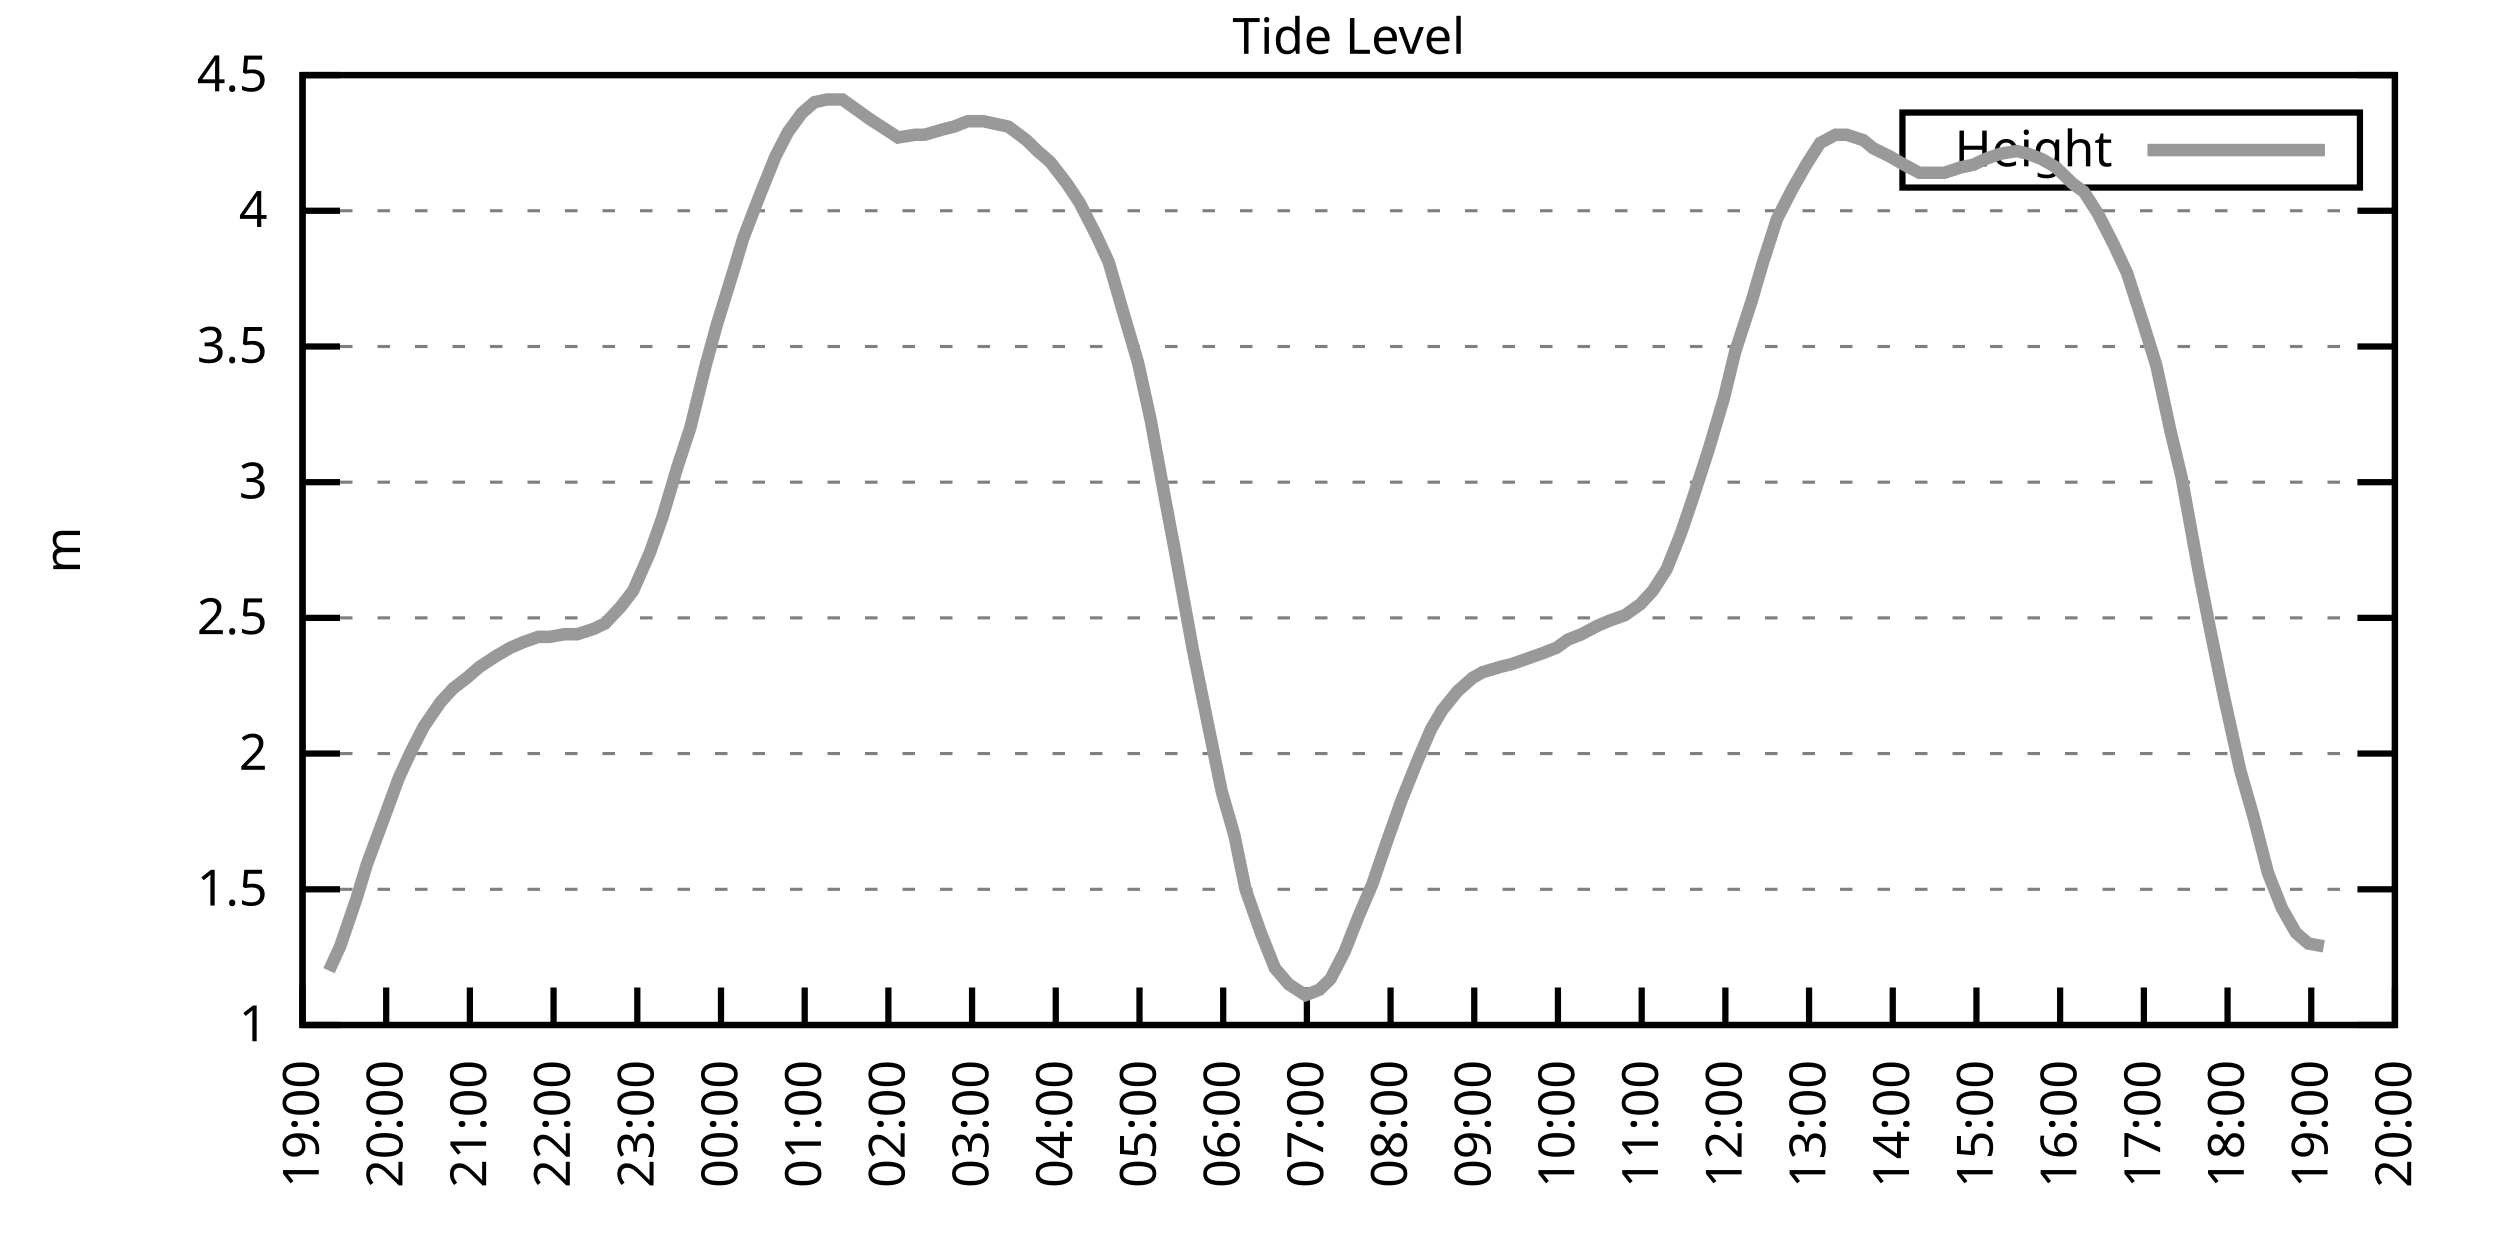
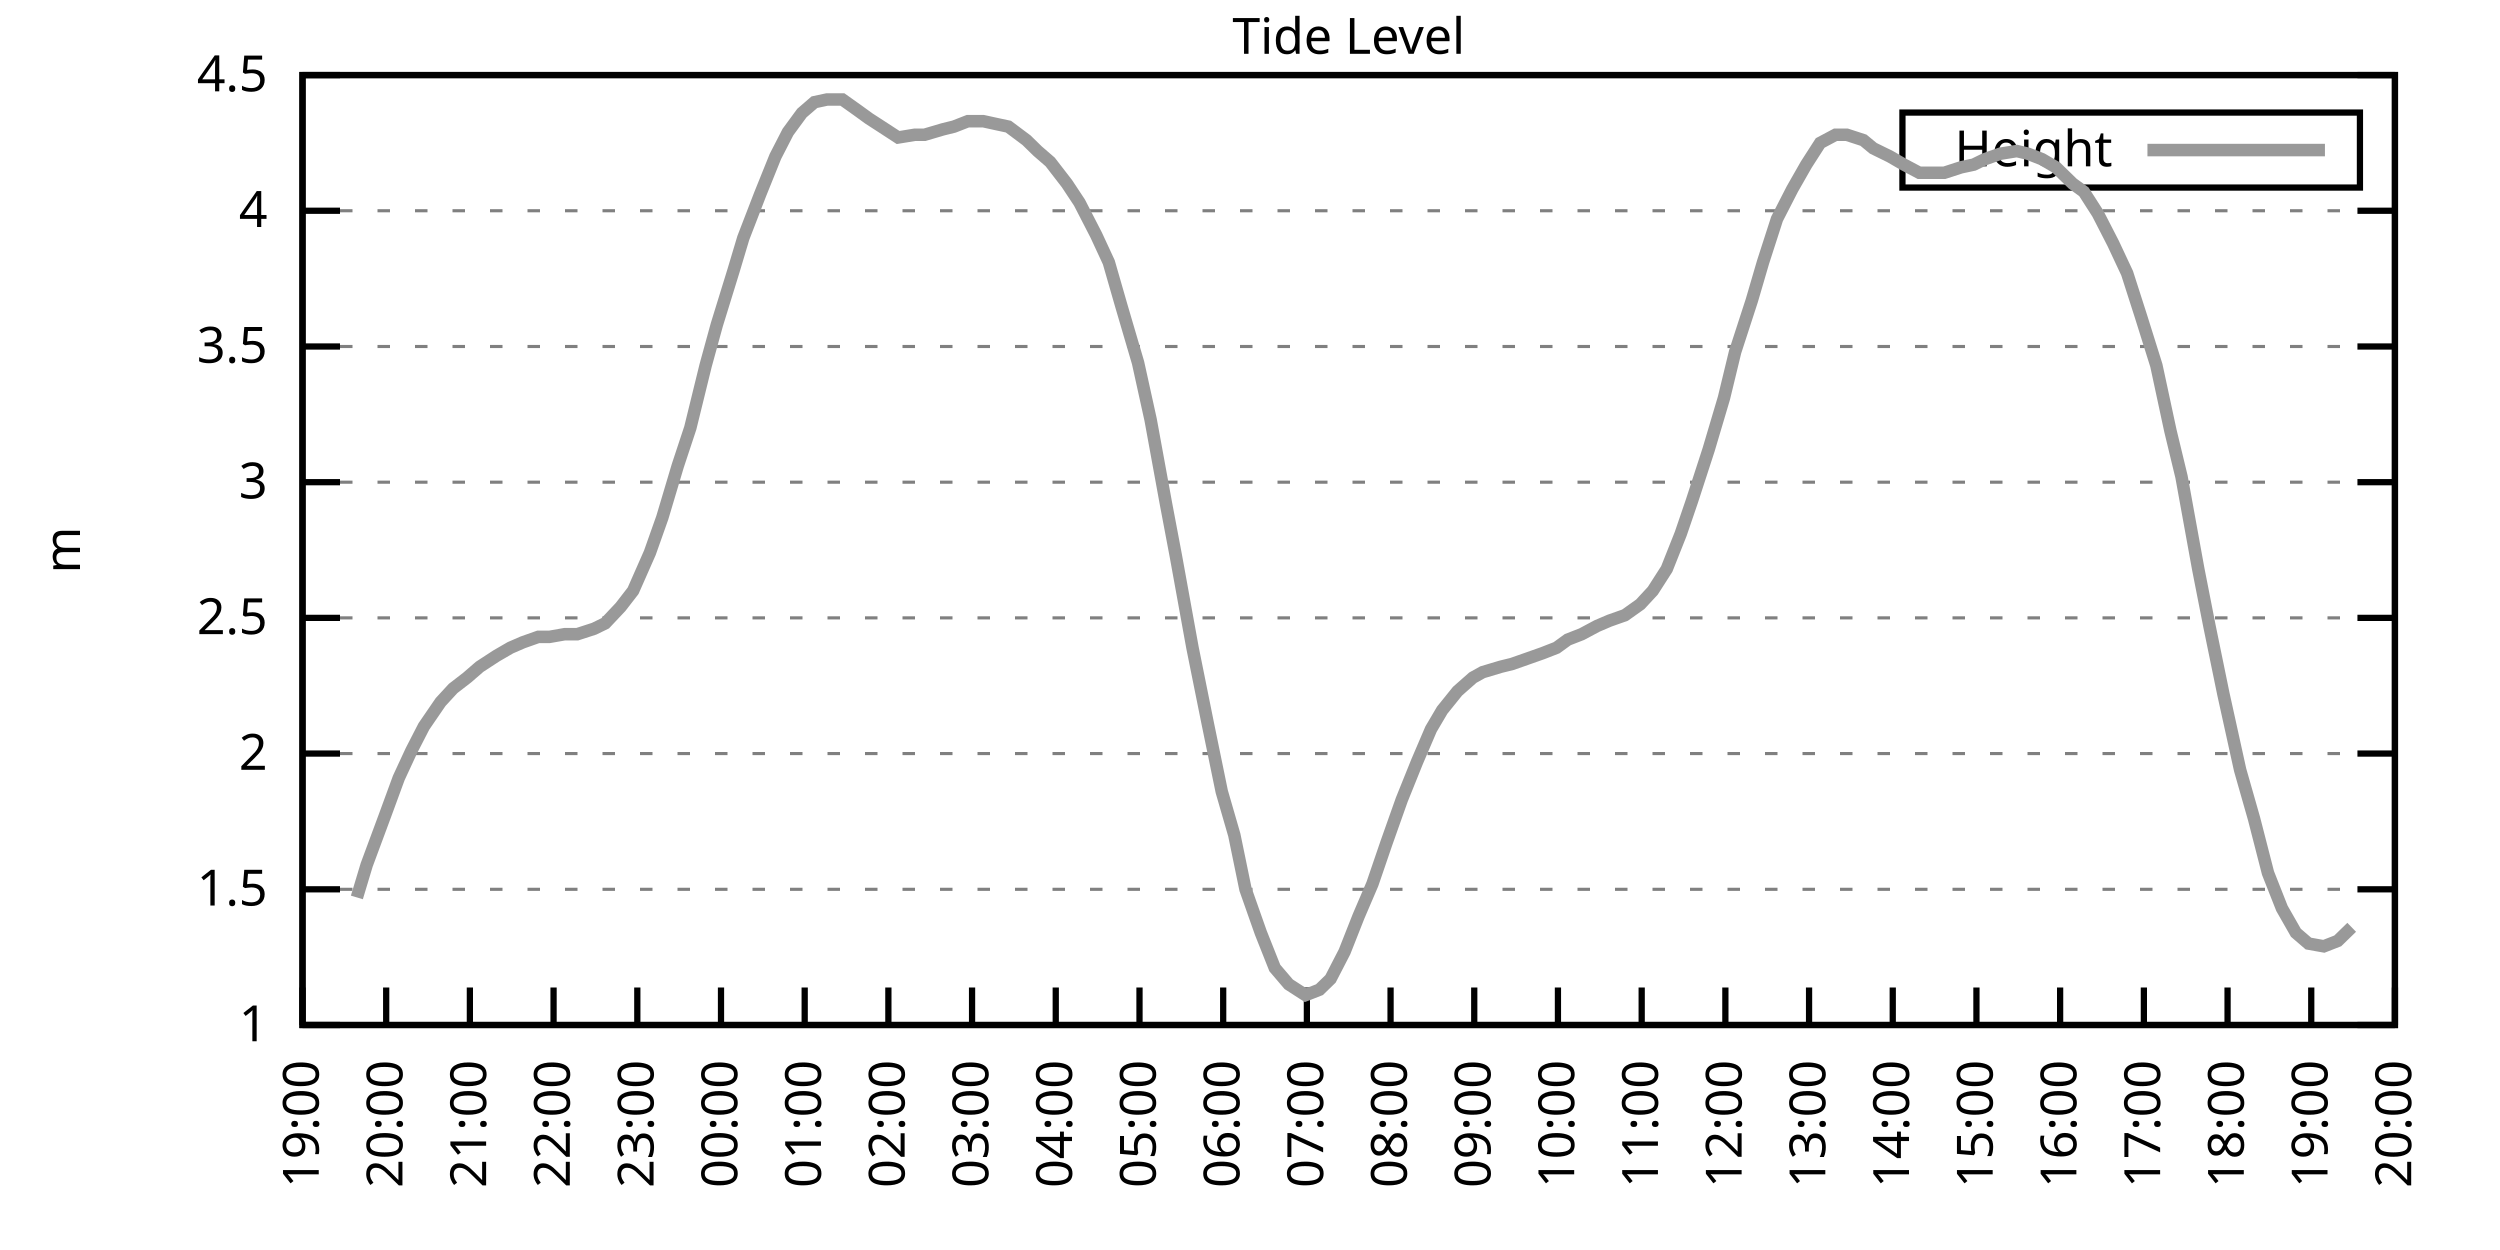
<svg xmlns="http://www.w3.org/2000/svg" xmlns:xlink="http://www.w3.org/1999/xlink" width="400" height="200" viewBox="0 0 400 200">
  <g id="gnuplot_canvas">
    <rect x="0" y="0" width="400" height="200" fill="none" />
    <defs>
      <circle id="gpDot" r="0.5" stroke-width="0.5" stroke="currentColor" />
      <path id="gpPt0" stroke-width="0.333" stroke="currentColor" d="M-1,0 h2 M0,-1 v2" />
      <path id="gpPt1" stroke-width="0.333" stroke="currentColor" d="M-1,-1 L1,1 M1,-1 L-1,1" />
      <path id="gpPt2" stroke-width="0.333" stroke="currentColor" d="M-1,0 L1,0 M0,-1 L0,1 M-1,-1 L1,1 M-1,1 L1,-1" />
      <rect id="gpPt3" stroke-width="0.333" stroke="currentColor" x="-1" y="-1" width="2" height="2" />
      <rect id="gpPt4" stroke-width="0.333" stroke="currentColor" fill="currentColor" x="-1" y="-1" width="2" height="2" />
      <circle id="gpPt5" stroke-width="0.333" stroke="currentColor" cx="0" cy="0" r="1" />
      <use xlink:href="#gpPt5" id="gpPt6" fill="currentColor" stroke="none" />
      <path id="gpPt7" stroke-width="0.333" stroke="currentColor" d="M0,-1.33 L-1.33,0.67 L1.33,0.67 z" />
      <use xlink:href="#gpPt7" id="gpPt8" fill="currentColor" stroke="none" />
      <use xlink:href="#gpPt7" id="gpPt9" stroke="currentColor" transform="rotate(180)" />
      <use xlink:href="#gpPt9" id="gpPt10" fill="currentColor" stroke="none" />
      <use xlink:href="#gpPt3" id="gpPt11" stroke="currentColor" transform="rotate(45)" />
      <use xlink:href="#gpPt11" id="gpPt12" fill="currentColor" stroke="none" />
      <path id="gpPt13" stroke-width="0.333" stroke="currentColor" d="M0,1.330 L1.265,0.411 L0.782,-1.067 L-0.782,-1.076 L-1.265,0.411 z" />
      <use xlink:href="#gpPt13" id="gpPt14" fill="currentColor" stroke="none" />
      <filter id="textbox" filterUnits="objectBoundingBox" x="0" y="0" height="1" width="1">
        <feFlood flood-color="white" flood-opacity="1" result="bgnd" />
        <feComposite in="SourceGraphic" in2="bgnd" operator="atop" />
      </filter>
      <filter id="greybox" filterUnits="objectBoundingBox" x="0" y="0" height="1" width="1">
        <feFlood flood-color="lightgrey" flood-opacity="1" result="grey" />
        <feComposite in="SourceGraphic" in2="grey" operator="atop" />
      </filter>
    </defs>
    <g fill="none" color="white" stroke="currentColor" stroke-width="1.00" stroke-linecap="butt" stroke-linejoin="miter">
</g>
    <g fill="none" color="black" stroke="currentColor" stroke-width="1.00" stroke-linecap="butt" stroke-linejoin="miter">
      <g stroke="none" shape-rendering="crispEdges">
        <polygon fill="rgb(255, 255, 255)" points="48.40,164.00 383.18,164.00 383.18,12.02 48.40,12.02 " />
      </g>
    </g>
    <g fill="none" color="black" stroke="currentColor" stroke-width="1.00" stroke-linecap="butt" stroke-linejoin="miter">
</g>
    <g fill="none" color="black" stroke="black" stroke-width="0.50" stroke-linecap="butt" stroke-linejoin="miter">
</g>
    <g fill="none" color="gray" stroke="currentColor" stroke-width="0.50" stroke-linecap="butt" stroke-linejoin="miter">
      <path stroke="gray" stroke-dasharray="2,4" class="gridline" d="M48.40,164.00 L383.19,164.00  " />
    </g>
    <g fill="none" color="gray" stroke="gray" stroke-width="1.00" stroke-linecap="butt" stroke-linejoin="miter">
</g>
    <g fill="none" color="black" stroke="currentColor" stroke-width="1.00" stroke-linecap="butt" stroke-linejoin="miter">
      <path stroke="black" d="M48.40,164.00 L54.40,164.00 M383.19,164.00 L377.19,164.00  " />
      <g transform="translate(42.80,166.60)" stroke="none" fill="black" font-family="Sans" font-size="8.00" text-anchor="end">
        <text>
          <tspan font-family="Sans"> 1</tspan>
        </text>
      </g>
    </g>
    <g fill="none" color="black" stroke="currentColor" stroke-width="1.00" stroke-linecap="butt" stroke-linejoin="miter">
</g>
    <g fill="none" color="black" stroke="black" stroke-width="0.50" stroke-linecap="butt" stroke-linejoin="miter">
</g>
    <g fill="none" color="gray" stroke="currentColor" stroke-width="0.50" stroke-linecap="butt" stroke-linejoin="miter">
      <path stroke="gray" stroke-dasharray="2,4" class="gridline" d="M48.40,142.29 L383.19,142.29  " />
    </g>
    <g fill="none" color="gray" stroke="gray" stroke-width="1.00" stroke-linecap="butt" stroke-linejoin="miter">
</g>
    <g fill="none" color="black" stroke="currentColor" stroke-width="1.00" stroke-linecap="butt" stroke-linejoin="miter">
      <path stroke="black" d="M48.40,142.29 L54.40,142.29 M383.19,142.29 L377.19,142.29  " />
      <g transform="translate(42.80,144.89)" stroke="none" fill="black" font-family="Sans" font-size="8.00" text-anchor="end">
        <text>
          <tspan font-family="Sans"> 1.5</tspan>
        </text>
      </g>
    </g>
    <g fill="none" color="black" stroke="currentColor" stroke-width="1.00" stroke-linecap="butt" stroke-linejoin="miter">
</g>
    <g fill="none" color="black" stroke="black" stroke-width="0.50" stroke-linecap="butt" stroke-linejoin="miter">
</g>
    <g fill="none" color="gray" stroke="currentColor" stroke-width="0.50" stroke-linecap="butt" stroke-linejoin="miter">
      <path stroke="gray" stroke-dasharray="2,4" class="gridline" d="M48.40,120.57 L383.19,120.57  " />
    </g>
    <g fill="none" color="gray" stroke="gray" stroke-width="1.00" stroke-linecap="butt" stroke-linejoin="miter">
</g>
    <g fill="none" color="black" stroke="currentColor" stroke-width="1.00" stroke-linecap="butt" stroke-linejoin="miter">
      <path stroke="black" d="M48.40,120.57 L54.40,120.57 M383.19,120.57 L377.19,120.57  " />
      <g transform="translate(42.80,123.17)" stroke="none" fill="black" font-family="Sans" font-size="8.00" text-anchor="end">
        <text>
          <tspan font-family="Sans"> 2</tspan>
        </text>
      </g>
    </g>
    <g fill="none" color="black" stroke="currentColor" stroke-width="1.00" stroke-linecap="butt" stroke-linejoin="miter">
</g>
    <g fill="none" color="black" stroke="black" stroke-width="0.50" stroke-linecap="butt" stroke-linejoin="miter">
</g>
    <g fill="none" color="gray" stroke="currentColor" stroke-width="0.50" stroke-linecap="butt" stroke-linejoin="miter">
      <path stroke="gray" stroke-dasharray="2,4" class="gridline" d="M48.40,98.86 L383.19,98.86  " />
    </g>
    <g fill="none" color="gray" stroke="gray" stroke-width="1.00" stroke-linecap="butt" stroke-linejoin="miter">
</g>
    <g fill="none" color="black" stroke="currentColor" stroke-width="1.00" stroke-linecap="butt" stroke-linejoin="miter">
      <path stroke="black" d="M48.40,98.86 L54.40,98.86 M383.19,98.86 L377.19,98.86  " />
      <g transform="translate(42.80,101.46)" stroke="none" fill="black" font-family="Sans" font-size="8.00" text-anchor="end">
        <text>
          <tspan font-family="Sans"> 2.5</tspan>
        </text>
      </g>
    </g>
    <g fill="none" color="black" stroke="currentColor" stroke-width="1.00" stroke-linecap="butt" stroke-linejoin="miter">
</g>
    <g fill="none" color="black" stroke="black" stroke-width="0.50" stroke-linecap="butt" stroke-linejoin="miter">
</g>
    <g fill="none" color="gray" stroke="currentColor" stroke-width="0.50" stroke-linecap="butt" stroke-linejoin="miter">
      <path stroke="gray" stroke-dasharray="2,4" class="gridline" d="M48.40,77.15 L383.19,77.15  " />
    </g>
    <g fill="none" color="gray" stroke="gray" stroke-width="1.00" stroke-linecap="butt" stroke-linejoin="miter">
</g>
    <g fill="none" color="black" stroke="currentColor" stroke-width="1.00" stroke-linecap="butt" stroke-linejoin="miter">
      <path stroke="black" d="M48.40,77.15 L54.40,77.15 M383.19,77.15 L377.19,77.15  " />
      <g transform="translate(42.80,79.75)" stroke="none" fill="black" font-family="Sans" font-size="8.00" text-anchor="end">
        <text>
          <tspan font-family="Sans"> 3</tspan>
        </text>
      </g>
    </g>
    <g fill="none" color="black" stroke="currentColor" stroke-width="1.00" stroke-linecap="butt" stroke-linejoin="miter">
</g>
    <g fill="none" color="black" stroke="black" stroke-width="0.50" stroke-linecap="butt" stroke-linejoin="miter">
</g>
    <g fill="none" color="gray" stroke="currentColor" stroke-width="0.50" stroke-linecap="butt" stroke-linejoin="miter">
      <path stroke="gray" stroke-dasharray="2,4" class="gridline" d="M48.40,55.44 L383.19,55.44  " />
    </g>
    <g fill="none" color="gray" stroke="gray" stroke-width="1.00" stroke-linecap="butt" stroke-linejoin="miter">
</g>
    <g fill="none" color="black" stroke="currentColor" stroke-width="1.00" stroke-linecap="butt" stroke-linejoin="miter">
      <path stroke="black" d="M48.40,55.44 L54.40,55.44 M383.19,55.44 L377.19,55.44  " />
      <g transform="translate(42.80,58.04)" stroke="none" fill="black" font-family="Sans" font-size="8.00" text-anchor="end">
        <text>
          <tspan font-family="Sans"> 3.5</tspan>
        </text>
      </g>
    </g>
    <g fill="none" color="black" stroke="currentColor" stroke-width="1.00" stroke-linecap="butt" stroke-linejoin="miter">
</g>
    <g fill="none" color="black" stroke="black" stroke-width="0.50" stroke-linecap="butt" stroke-linejoin="miter">
</g>
    <g fill="none" color="gray" stroke="currentColor" stroke-width="0.50" stroke-linecap="butt" stroke-linejoin="miter">
      <path stroke="gray" stroke-dasharray="2,4" class="gridline" d="M48.40,33.72 L383.19,33.72  " />
    </g>
    <g fill="none" color="gray" stroke="gray" stroke-width="1.00" stroke-linecap="butt" stroke-linejoin="miter">
</g>
    <g fill="none" color="black" stroke="currentColor" stroke-width="1.00" stroke-linecap="butt" stroke-linejoin="miter">
      <path stroke="black" d="M48.40,33.72 L54.40,33.72 M383.19,33.72 L377.19,33.72  " />
      <g transform="translate(42.80,36.32)" stroke="none" fill="black" font-family="Sans" font-size="8.00" text-anchor="end">
        <text>
          <tspan font-family="Sans"> 4</tspan>
        </text>
      </g>
    </g>
    <g fill="none" color="black" stroke="currentColor" stroke-width="1.00" stroke-linecap="butt" stroke-linejoin="miter">
</g>
    <g fill="none" color="black" stroke="black" stroke-width="0.50" stroke-linecap="butt" stroke-linejoin="miter">
</g>
    <g fill="none" color="gray" stroke="currentColor" stroke-width="0.50" stroke-linecap="butt" stroke-linejoin="miter">
      <path stroke="gray" stroke-dasharray="2,4" class="gridline" d="M48.40,12.01 L383.19,12.01  " />
    </g>
    <g fill="none" color="gray" stroke="gray" stroke-width="1.00" stroke-linecap="butt" stroke-linejoin="miter">
</g>
    <g fill="none" color="black" stroke="currentColor" stroke-width="1.00" stroke-linecap="butt" stroke-linejoin="miter">
      <path stroke="black" d="M48.40,12.01 L54.40,12.01 M383.19,12.01 L377.19,12.01  " />
      <g transform="translate(42.80,14.61)" stroke="none" fill="black" font-family="Sans" font-size="8.00" text-anchor="end">
        <text>
          <tspan font-family="Sans"> 4.5</tspan>
        </text>
      </g>
    </g>
    <g fill="none" color="black" stroke="currentColor" stroke-width="1.00" stroke-linecap="butt" stroke-linejoin="miter">
      <path stroke="black" d="M48.40,164.00 L48.40,158.00  " />
      <g transform="translate(51.00,169.60) rotate(270.00)" stroke="none" fill="black" font-family="Sans" font-size="8.00" text-anchor="end">
        <text>
          <tspan font-family="Sans">19:00</tspan>
        </text>
      </g>
    </g>
    <g fill="none" color="black" stroke="currentColor" stroke-width="1.00" stroke-linecap="butt" stroke-linejoin="miter">
      <path stroke="black" d="M61.79,164.00 L61.79,158.00  " />
      <g transform="translate(64.39,169.60) rotate(270.00)" stroke="none" fill="black" font-family="Sans" font-size="8.00" text-anchor="end">
        <text>
          <tspan font-family="Sans">20:00</tspan>
        </text>
      </g>
    </g>
    <g fill="none" color="black" stroke="currentColor" stroke-width="1.00" stroke-linecap="butt" stroke-linejoin="miter">
      <path stroke="black" d="M75.18,164.00 L75.18,158.00  " />
      <g transform="translate(77.78,169.60) rotate(270.00)" stroke="none" fill="black" font-family="Sans" font-size="8.00" text-anchor="end">
        <text>
          <tspan font-family="Sans">21:00</tspan>
        </text>
      </g>
    </g>
    <g fill="none" color="black" stroke="currentColor" stroke-width="1.00" stroke-linecap="butt" stroke-linejoin="miter">
      <path stroke="black" d="M88.57,164.00 L88.57,158.00  " />
      <g transform="translate(91.17,169.60) rotate(270.00)" stroke="none" fill="black" font-family="Sans" font-size="8.00" text-anchor="end">
        <text>
          <tspan font-family="Sans">22:00</tspan>
        </text>
      </g>
    </g>
    <g fill="none" color="black" stroke="currentColor" stroke-width="1.00" stroke-linecap="butt" stroke-linejoin="miter">
      <path stroke="black" d="M101.97,164.00 L101.97,158.00  " />
      <g transform="translate(104.57,169.60) rotate(270.00)" stroke="none" fill="black" font-family="Sans" font-size="8.00" text-anchor="end">
        <text>
          <tspan font-family="Sans">23:00</tspan>
        </text>
      </g>
    </g>
    <g fill="none" color="black" stroke="currentColor" stroke-width="1.00" stroke-linecap="butt" stroke-linejoin="miter">
      <path stroke="black" d="M115.36,164.00 L115.36,158.00  " />
      <g transform="translate(117.96,169.60) rotate(270.00)" stroke="none" fill="black" font-family="Sans" font-size="8.00" text-anchor="end">
        <text>
          <tspan font-family="Sans">00:00</tspan>
        </text>
      </g>
    </g>
    <g fill="none" color="black" stroke="currentColor" stroke-width="1.00" stroke-linecap="butt" stroke-linejoin="miter">
      <path stroke="black" d="M128.75,164.00 L128.75,158.00  " />
      <g transform="translate(131.35,169.60) rotate(270.00)" stroke="none" fill="black" font-family="Sans" font-size="8.00" text-anchor="end">
        <text>
          <tspan font-family="Sans">01:00</tspan>
        </text>
      </g>
    </g>
    <g fill="none" color="black" stroke="currentColor" stroke-width="1.00" stroke-linecap="butt" stroke-linejoin="miter">
      <path stroke="black" d="M142.14,164.00 L142.14,158.00  " />
      <g transform="translate(144.74,169.60) rotate(270.00)" stroke="none" fill="black" font-family="Sans" font-size="8.00" text-anchor="end">
        <text>
          <tspan font-family="Sans">02:00</tspan>
        </text>
      </g>
    </g>
    <g fill="none" color="black" stroke="currentColor" stroke-width="1.00" stroke-linecap="butt" stroke-linejoin="miter">
      <path stroke="black" d="M155.53,164.00 L155.53,158.00  " />
      <g transform="translate(158.13,169.60) rotate(270.00)" stroke="none" fill="black" font-family="Sans" font-size="8.00" text-anchor="end">
        <text>
          <tspan font-family="Sans">03:00</tspan>
        </text>
      </g>
    </g>
    <g fill="none" color="black" stroke="currentColor" stroke-width="1.00" stroke-linecap="butt" stroke-linejoin="miter">
      <path stroke="black" d="M168.92,164.00 L168.92,158.00  " />
      <g transform="translate(171.52,169.60) rotate(270.00)" stroke="none" fill="black" font-family="Sans" font-size="8.00" text-anchor="end">
        <text>
          <tspan font-family="Sans">04:00</tspan>
        </text>
      </g>
    </g>
    <g fill="none" color="black" stroke="currentColor" stroke-width="1.00" stroke-linecap="butt" stroke-linejoin="miter">
      <path stroke="black" d="M182.32,164.00 L182.32,158.00  " />
      <g transform="translate(184.92,169.60) rotate(270.00)" stroke="none" fill="black" font-family="Sans" font-size="8.00" text-anchor="end">
        <text>
          <tspan font-family="Sans">05:00</tspan>
        </text>
      </g>
    </g>
    <g fill="none" color="black" stroke="currentColor" stroke-width="1.00" stroke-linecap="butt" stroke-linejoin="miter">
      <path stroke="black" d="M195.71,164.00 L195.71,158.00  " />
      <g transform="translate(198.31,169.60) rotate(270.00)" stroke="none" fill="black" font-family="Sans" font-size="8.00" text-anchor="end">
        <text>
          <tspan font-family="Sans">06:00</tspan>
        </text>
      </g>
    </g>
    <g fill="none" color="black" stroke="currentColor" stroke-width="1.00" stroke-linecap="butt" stroke-linejoin="miter">
      <path stroke="black" d="M209.10,164.00 L209.10,158.00  " />
      <g transform="translate(211.70,169.60) rotate(270.00)" stroke="none" fill="black" font-family="Sans" font-size="8.00" text-anchor="end">
        <text>
          <tspan font-family="Sans">07:00</tspan>
        </text>
      </g>
    </g>
    <g fill="none" color="black" stroke="currentColor" stroke-width="1.00" stroke-linecap="butt" stroke-linejoin="miter">
      <path stroke="black" d="M222.49,164.00 L222.49,158.00  " />
      <g transform="translate(225.09,169.60) rotate(270.00)" stroke="none" fill="black" font-family="Sans" font-size="8.00" text-anchor="end">
        <text>
          <tspan font-family="Sans">08:00</tspan>
        </text>
      </g>
    </g>
    <g fill="none" color="black" stroke="currentColor" stroke-width="1.00" stroke-linecap="butt" stroke-linejoin="miter">
      <path stroke="black" d="M235.88,164.00 L235.88,158.00  " />
      <g transform="translate(238.48,169.60) rotate(270.00)" stroke="none" fill="black" font-family="Sans" font-size="8.00" text-anchor="end">
        <text>
          <tspan font-family="Sans">09:00</tspan>
        </text>
      </g>
    </g>
    <g fill="none" color="black" stroke="currentColor" stroke-width="1.00" stroke-linecap="butt" stroke-linejoin="miter">
      <path stroke="black" d="M249.27,164.00 L249.27,158.00  " />
      <g transform="translate(251.87,169.60) rotate(270.00)" stroke="none" fill="black" font-family="Sans" font-size="8.00" text-anchor="end">
        <text>
          <tspan font-family="Sans">10:00</tspan>
        </text>
      </g>
    </g>
    <g fill="none" color="black" stroke="currentColor" stroke-width="1.00" stroke-linecap="butt" stroke-linejoin="miter">
      <path stroke="black" d="M262.67,164.00 L262.67,158.00  " />
      <g transform="translate(265.27,169.60) rotate(270.00)" stroke="none" fill="black" font-family="Sans" font-size="8.00" text-anchor="end">
        <text>
          <tspan font-family="Sans">11:00</tspan>
        </text>
      </g>
    </g>
    <g fill="none" color="black" stroke="currentColor" stroke-width="1.00" stroke-linecap="butt" stroke-linejoin="miter">
      <path stroke="black" d="M276.06,164.00 L276.06,158.00  " />
      <g transform="translate(278.66,169.60) rotate(270.00)" stroke="none" fill="black" font-family="Sans" font-size="8.00" text-anchor="end">
        <text>
          <tspan font-family="Sans">12:00</tspan>
        </text>
      </g>
    </g>
    <g fill="none" color="black" stroke="currentColor" stroke-width="1.00" stroke-linecap="butt" stroke-linejoin="miter">
      <path stroke="black" d="M289.45,164.00 L289.45,158.00  " />
      <g transform="translate(292.05,169.60) rotate(270.00)" stroke="none" fill="black" font-family="Sans" font-size="8.00" text-anchor="end">
        <text>
          <tspan font-family="Sans">13:00</tspan>
        </text>
      </g>
    </g>
    <g fill="none" color="black" stroke="currentColor" stroke-width="1.00" stroke-linecap="butt" stroke-linejoin="miter">
      <path stroke="black" d="M302.84,164.00 L302.84,158.00  " />
      <g transform="translate(305.44,169.60) rotate(270.00)" stroke="none" fill="black" font-family="Sans" font-size="8.00" text-anchor="end">
        <text>
          <tspan font-family="Sans">14:00</tspan>
        </text>
      </g>
    </g>
    <g fill="none" color="black" stroke="currentColor" stroke-width="1.00" stroke-linecap="butt" stroke-linejoin="miter">
      <path stroke="black" d="M316.23,164.00 L316.23,158.00  " />
      <g transform="translate(318.83,169.60) rotate(270.00)" stroke="none" fill="black" font-family="Sans" font-size="8.00" text-anchor="end">
        <text>
          <tspan font-family="Sans">15:00</tspan>
        </text>
      </g>
    </g>
    <g fill="none" color="black" stroke="currentColor" stroke-width="1.00" stroke-linecap="butt" stroke-linejoin="miter">
      <path stroke="black" d="M329.62,164.00 L329.62,158.00  " />
      <g transform="translate(332.22,169.60) rotate(270.00)" stroke="none" fill="black" font-family="Sans" font-size="8.00" text-anchor="end">
        <text>
          <tspan font-family="Sans">16:00</tspan>
        </text>
      </g>
    </g>
    <g fill="none" color="black" stroke="currentColor" stroke-width="1.00" stroke-linecap="butt" stroke-linejoin="miter">
      <path stroke="black" d="M343.02,164.00 L343.02,158.00  " />
      <g transform="translate(345.62,169.60) rotate(270.00)" stroke="none" fill="black" font-family="Sans" font-size="8.00" text-anchor="end">
        <text>
          <tspan font-family="Sans">17:00</tspan>
        </text>
      </g>
    </g>
    <g fill="none" color="black" stroke="currentColor" stroke-width="1.00" stroke-linecap="butt" stroke-linejoin="miter">
      <path stroke="black" d="M356.41,164.00 L356.41,158.00  " />
      <g transform="translate(359.01,169.60) rotate(270.00)" stroke="none" fill="black" font-family="Sans" font-size="8.00" text-anchor="end">
        <text>
          <tspan font-family="Sans">18:00</tspan>
        </text>
      </g>
    </g>
    <g fill="none" color="black" stroke="currentColor" stroke-width="1.00" stroke-linecap="butt" stroke-linejoin="miter">
      <path stroke="black" d="M369.80,164.00 L369.80,158.00  " />
      <g transform="translate(372.40,169.60) rotate(270.00)" stroke="none" fill="black" font-family="Sans" font-size="8.00" text-anchor="end">
        <text>
          <tspan font-family="Sans">19:00</tspan>
        </text>
      </g>
    </g>
    <g fill="none" color="black" stroke="currentColor" stroke-width="1.00" stroke-linecap="butt" stroke-linejoin="miter">
      <path stroke="black" d="M383.19,164.00 L383.19,158.00  " />
      <g transform="translate(385.79,169.60) rotate(270.00)" stroke="none" fill="black" font-family="Sans" font-size="8.00" text-anchor="end">
        <text>
          <tspan font-family="Sans">20:00</tspan>
        </text>
      </g>
    </g>
    <g fill="none" color="black" stroke="currentColor" stroke-width="1.00" stroke-linecap="butt" stroke-linejoin="miter">
</g>
    <g fill="none" color="black" stroke="currentColor" stroke-width="1.00" stroke-linecap="butt" stroke-linejoin="miter">
      <path stroke="black" d="M48.40,12.01 L48.40,164.00 L383.19,164.00 L383.19,12.01 L48.40,12.01 Z  " />
    </g>
    <g fill="none" color="black" stroke="currentColor" stroke-width="1.00" stroke-linecap="butt" stroke-linejoin="miter">
</g>
    <g fill="none" color="black" stroke="currentColor" stroke-width="1.00" stroke-linecap="butt" stroke-linejoin="miter">
      <path stroke="black" d="M304.39,30.01 L304.39,18.01 L377.59,18.01 L377.59,30.01 L304.39,30.01 Z  " />
    </g>
    <g id="Tide_level_plot_1">
      <g fill="none" color="white" stroke="black" stroke-width="2.00" stroke-linecap="butt" stroke-linejoin="miter">
</g>
      <g fill="none" color="black" stroke="currentColor" stroke-width="2.00" stroke-linecap="butt" stroke-linejoin="miter">
        <g transform="translate(337.99,26.61)" stroke="none" fill="black" font-family="Sans" font-size="8.00" text-anchor="end">
          <text>
            <tspan font-family="Sans">Height</tspan>
          </text>
        </g>
      </g>
      <g fill="none" color="black" stroke="currentColor" stroke-width="2.00" stroke-linecap="butt" stroke-linejoin="miter">
-         <path stroke="rgb(153, 153, 153)" d="M343.59,24.01 L371.99,24.01 M52.64,155.31 L54.43,151.41 L57.10,143.59 L58.67,138.38 L61.57,130.56 L63.80,124.48   L65.81,120.14 L67.82,116.23 L70.50,112.32 L72.50,110.15 L74.74,108.42 L76.75,106.68 L79.42,104.94 L81.66,103.64   L83.66,102.77 L86.12,101.90 L87.91,101.90 L90.36,101.47 L92.37,101.47 L95.05,100.60 L96.83,99.73 L99.29,97.12   L101.30,94.52 L103.98,88.44 L105.98,82.79 L108.44,74.54 L110.45,68.46 L112.90,58.48 L114.69,51.96 L117.37,43.28   L118.93,38.07 L121.61,31.12 L124.06,25.04 L126.07,21.13 L128.30,18.09 L130.31,16.35 L132.32,15.92 L134.78,15.92   L137.23,17.66 L139.02,18.96 L141.03,20.26 L143.70,22.00 L146.38,21.56 L147.94,21.56 L150.85,20.70 L152.63,20.26   L154.86,19.39 L157.32,19.39 L159.33,19.83 L161.34,20.26 L164.24,22.43 L166.02,24.17 L168.03,25.91 L170.71,29.38   L172.72,32.42 L175.40,37.63 L177.41,41.97 L179.41,48.92 L182.09,58.04 L184.10,67.16 L186.56,80.62 L188.12,88.87   L190.80,103.64 L193.25,115.80 L195.48,126.65 L197.49,133.60 L199.28,142.29 L201.73,149.24 L203.97,154.88 L206.20,157.49   L208.88,159.22 L211.11,158.35 L212.89,156.62 L215.13,152.28 L217.36,146.63 L219.59,141.42 L221.82,134.90 L224.28,127.96   L226.73,121.88 L228.96,116.67 L230.75,113.63 L233.20,110.59 L235.66,108.42 L237.22,107.55 L240.12,106.68 L241.91,106.24   L244.36,105.38 L246.82,104.51 L249.05,103.64 L250.84,102.34 L253.07,101.47 L255.52,100.16 L257.53,99.30 L259.99,98.43   L262.44,96.69 L264.45,94.52 L266.68,91.04 L268.92,85.40 L270.70,80.19 L273.38,71.94 L275.83,63.69 L277.62,56.30   L280.30,48.05 L282.08,41.97 L284.32,35.03 L286.77,30.25 L289.00,26.34 L291.23,22.87 L293.69,21.56 L295.48,21.56   L298.15,22.43 L299.72,23.73 L302.39,25.04 L304.63,26.34 L307.08,27.64 L308.64,27.64 L311.10,27.64 L313.78,26.77   L315.79,26.34 L317.57,25.47 L320.03,24.60 L322.70,24.17 L324.49,24.60 L326.72,25.47 L328.95,26.77 L331.63,29.38   L333.42,30.68 L335.65,34.16 L338.10,38.93 L340.34,43.71 L342.57,50.66 L345.02,58.48 L347.26,68.90 L349.04,76.28   L351.72,91.04 L353.51,100.16 L355.74,111.02 L358.42,123.18 L360.65,131.00 L362.88,139.68 L365.11,145.33 L367.34,149.24   L369.35,150.97 L371.81,151.41  " />
+         <path stroke="rgb(153, 153, 153)" d="M343.59,24.01 L371.99,24.01 M57.10,143.59 L58.67,138.38 L61.57,130.56 L63.80,124.48 L65.81,120.14 L67.82,116.23   L70.50,112.32 L72.50,110.15 L74.74,108.42 L76.75,106.68 L79.42,104.94 L81.66,103.64 L83.66,102.77 L86.12,101.90   L87.91,101.90 L90.36,101.47 L92.37,101.47 L95.05,100.60 L96.83,99.73 L99.29,97.12 L101.30,94.52 L103.98,88.44   L105.98,82.79 L108.44,74.54 L110.45,68.46 L112.90,58.48 L114.69,51.96 L117.37,43.28 L118.93,38.07 L121.61,31.12   L124.06,25.04 L126.07,21.13 L128.30,18.09 L130.31,16.35 L132.32,15.92 L134.78,15.92 L137.23,17.66 L139.02,18.96   L141.03,20.26 L143.70,22.00 L146.38,21.56 L147.94,21.56 L150.85,20.70 L152.63,20.26 L154.86,19.39 L157.32,19.39   L159.33,19.83 L161.34,20.26 L164.24,22.43 L166.02,24.17 L168.03,25.91 L170.71,29.38 L172.72,32.42 L175.40,37.63   L177.41,41.97 L179.41,48.92 L182.09,58.04 L184.10,67.16 L186.56,80.62 L188.12,88.87 L190.80,103.64 L193.25,115.80   L195.48,126.65 L197.49,133.60 L199.28,142.29 L201.73,149.24 L203.97,154.88 L206.20,157.49 L208.88,159.22 L211.11,158.35   L212.89,156.62 L215.13,152.28 L217.36,146.63 L219.59,141.42 L221.82,134.90 L224.28,127.96 L226.73,121.88 L228.96,116.67   L230.75,113.63 L233.20,110.59 L235.66,108.42 L237.22,107.55 L240.12,106.68 L241.91,106.24 L244.36,105.38 L246.82,104.51   L249.05,103.64 L250.84,102.34 L253.07,101.47 L255.52,100.16 L257.53,99.30 L259.99,98.43 L262.44,96.69 L264.45,94.52   L266.68,91.04 L268.92,85.40 L270.70,80.19 L273.38,71.94 L275.83,63.69 L277.62,56.30 L280.30,48.05 L282.08,41.97   L284.32,35.03 L286.77,30.25 L289.00,26.34 L291.23,22.87 L293.69,21.56 L295.48,21.56 L298.15,22.43 L299.72,23.73   L302.39,25.04 L304.63,26.34 L307.08,27.64 L308.64,27.64 L311.10,27.64 L313.78,26.77 L315.79,26.34 L317.57,25.47   L320.03,24.60 L322.70,24.17 L324.49,24.60 L326.72,25.47 L328.95,26.77 L331.63,29.38 L333.42,30.68 L335.65,34.16   L338.10,38.93 L340.34,43.71 L342.57,50.66 L345.02,58.48 L347.26,68.90 L349.04,76.28 L351.72,91.04 L353.51,100.16   L355.74,111.02 L358.42,123.18 L360.65,131.00 L362.88,139.68 L365.11,145.33 L367.34,149.24 L369.35,150.97 L371.81,151.41   L374.04,150.54 L376.27,148.37  " />
      </g>
    </g>
    <g fill="none" color="black" stroke="currentColor" stroke-width="2.00" stroke-linecap="butt" stroke-linejoin="miter">
</g>
    <g fill="none" color="black" stroke="black" stroke-width="1.00" stroke-linecap="butt" stroke-linejoin="miter">
</g>
    <g fill="none" color="black" stroke="currentColor" stroke-width="1.00" stroke-linecap="butt" stroke-linejoin="miter">
      <path stroke="black" d="M48.40,12.01 L48.40,164.00 L383.19,164.00 L383.19,12.01 L48.40,12.01 Z  " />
      <g transform="translate(12.80,88.01) rotate(270.00)" stroke="none" fill="black" font-family="Sans" font-size="8.00" text-anchor="middle">
        <text>
          <tspan font-family="Sans">m</tspan>
        </text>
      </g>
    </g>
    <g fill="none" color="black" stroke="currentColor" stroke-width="1.00" stroke-linecap="butt" stroke-linejoin="miter">
</g>
    <g fill="none" color="black" stroke="currentColor" stroke-width="1.00" stroke-linecap="butt" stroke-linejoin="miter">
      <g transform="translate(215.79,8.61)" stroke="none" fill="black" font-family="Sans" font-size="8.00" text-anchor="middle">
        <text>
          <tspan font-family="Sans">Tide Level</tspan>
        </text>
      </g>
    </g>
    <g fill="none" color="black" stroke="currentColor" stroke-width="1.00" stroke-linecap="butt" stroke-linejoin="miter">
</g>
  </g>
</svg>
